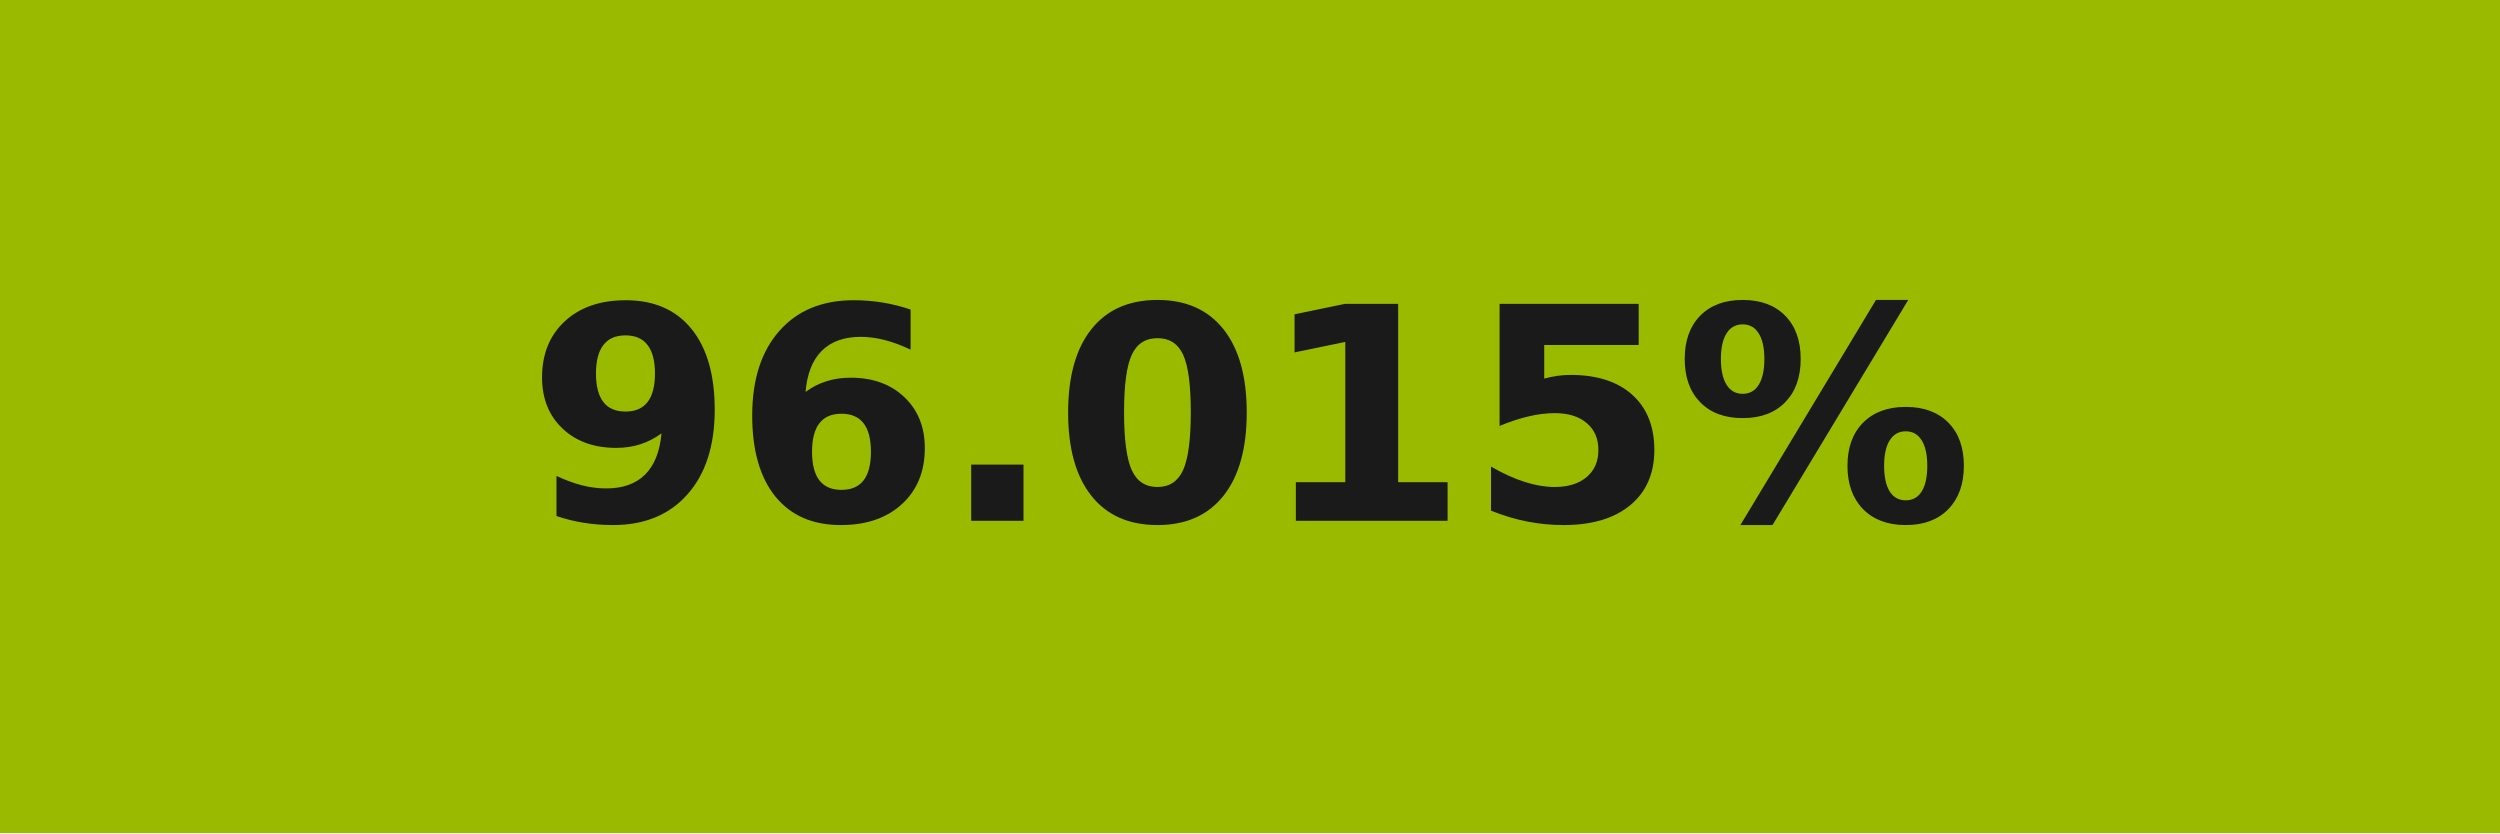
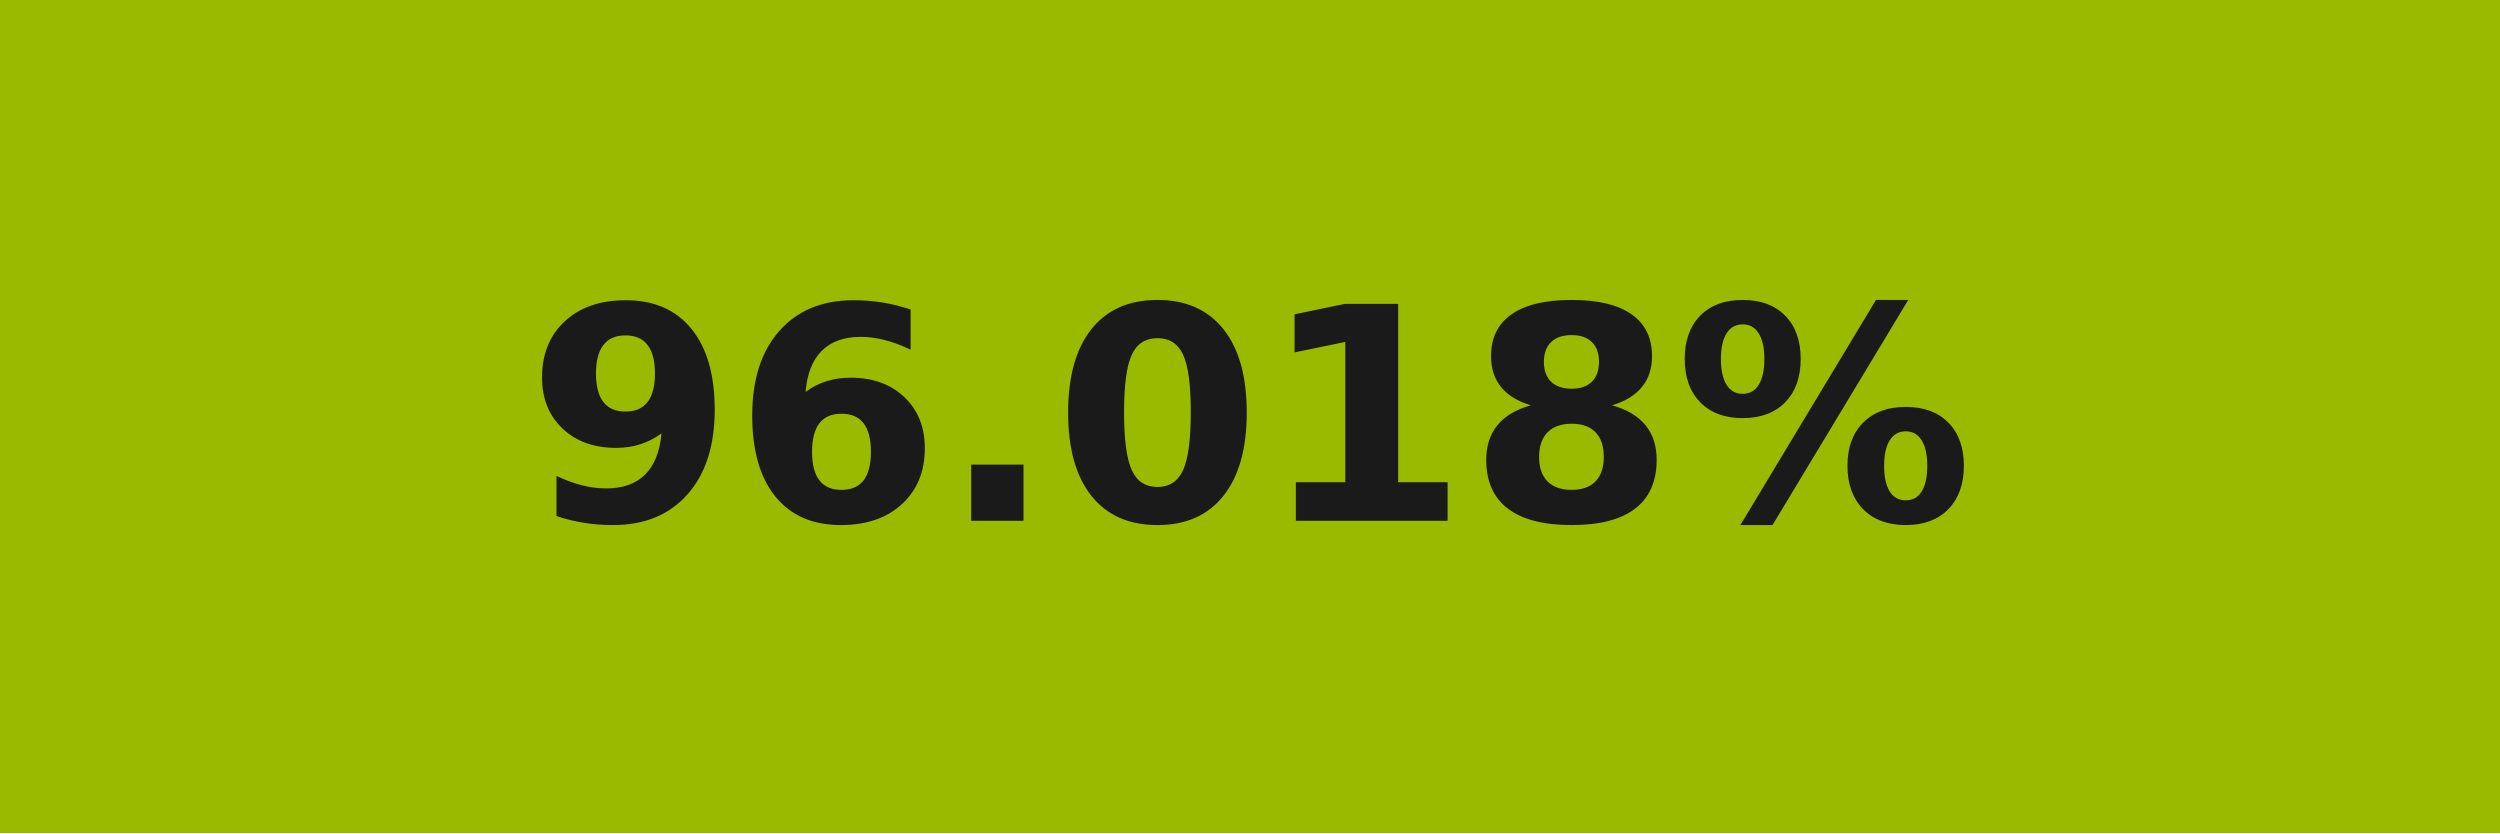
- <svg xmlns="http://www.w3.org/2000/svg" width="84" height="28" role="img" aria-label="96.015%">
+ <svg xmlns="http://www.w3.org/2000/svg" width="84" height="28" role="img" aria-label="96.018%">
  <g shape-rendering="crispEdges">
    <rect width="84" height="28" fill="#9aba00" />
  </g>
  <g fill="#fff" text-anchor="middle" font-family="Verdana,Geneva,DejaVu Sans,sans-serif" text-rendering="geometricPrecision" font-size="100">
-     <text transform="scale(.1)" x="420" y="175" textLength="597.5" fill="#1a1a1a" font-weight="bold">96.015%</text>
+     <text transform="scale(.1)" x="420" y="175" textLength="597.5" fill="#1a1a1a" font-weight="bold">96.018%</text>
  </g>
</svg>
